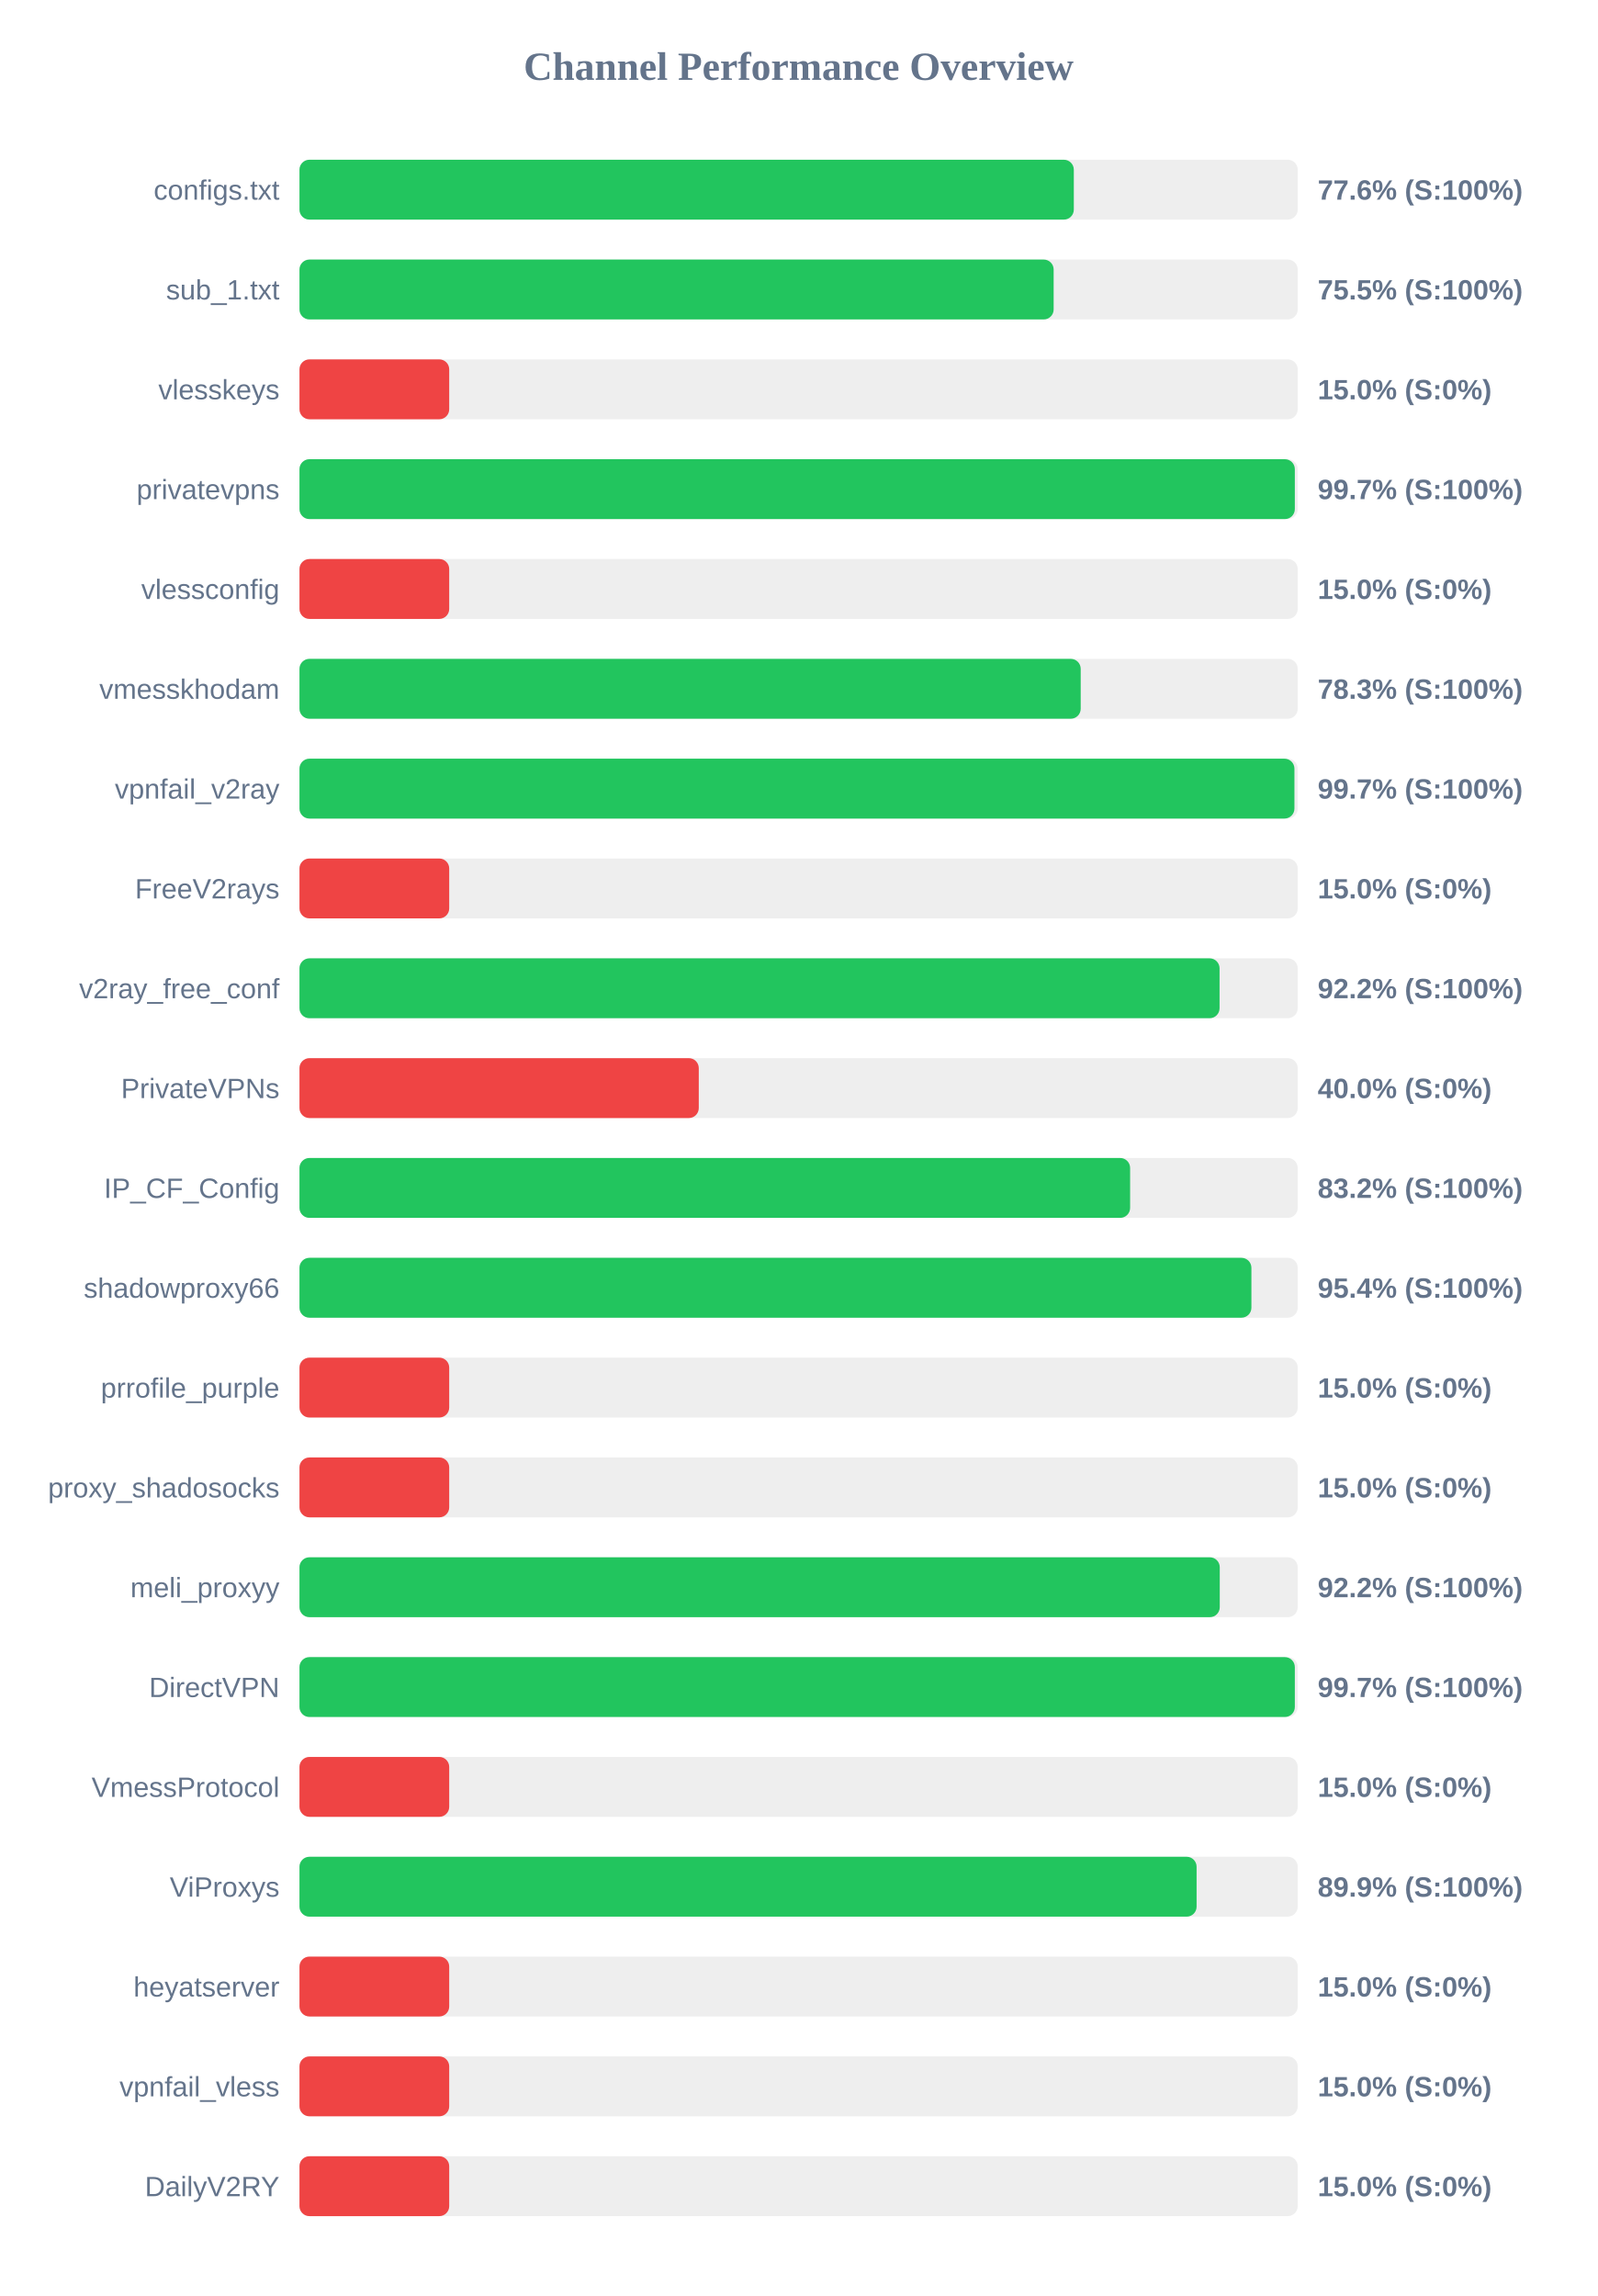
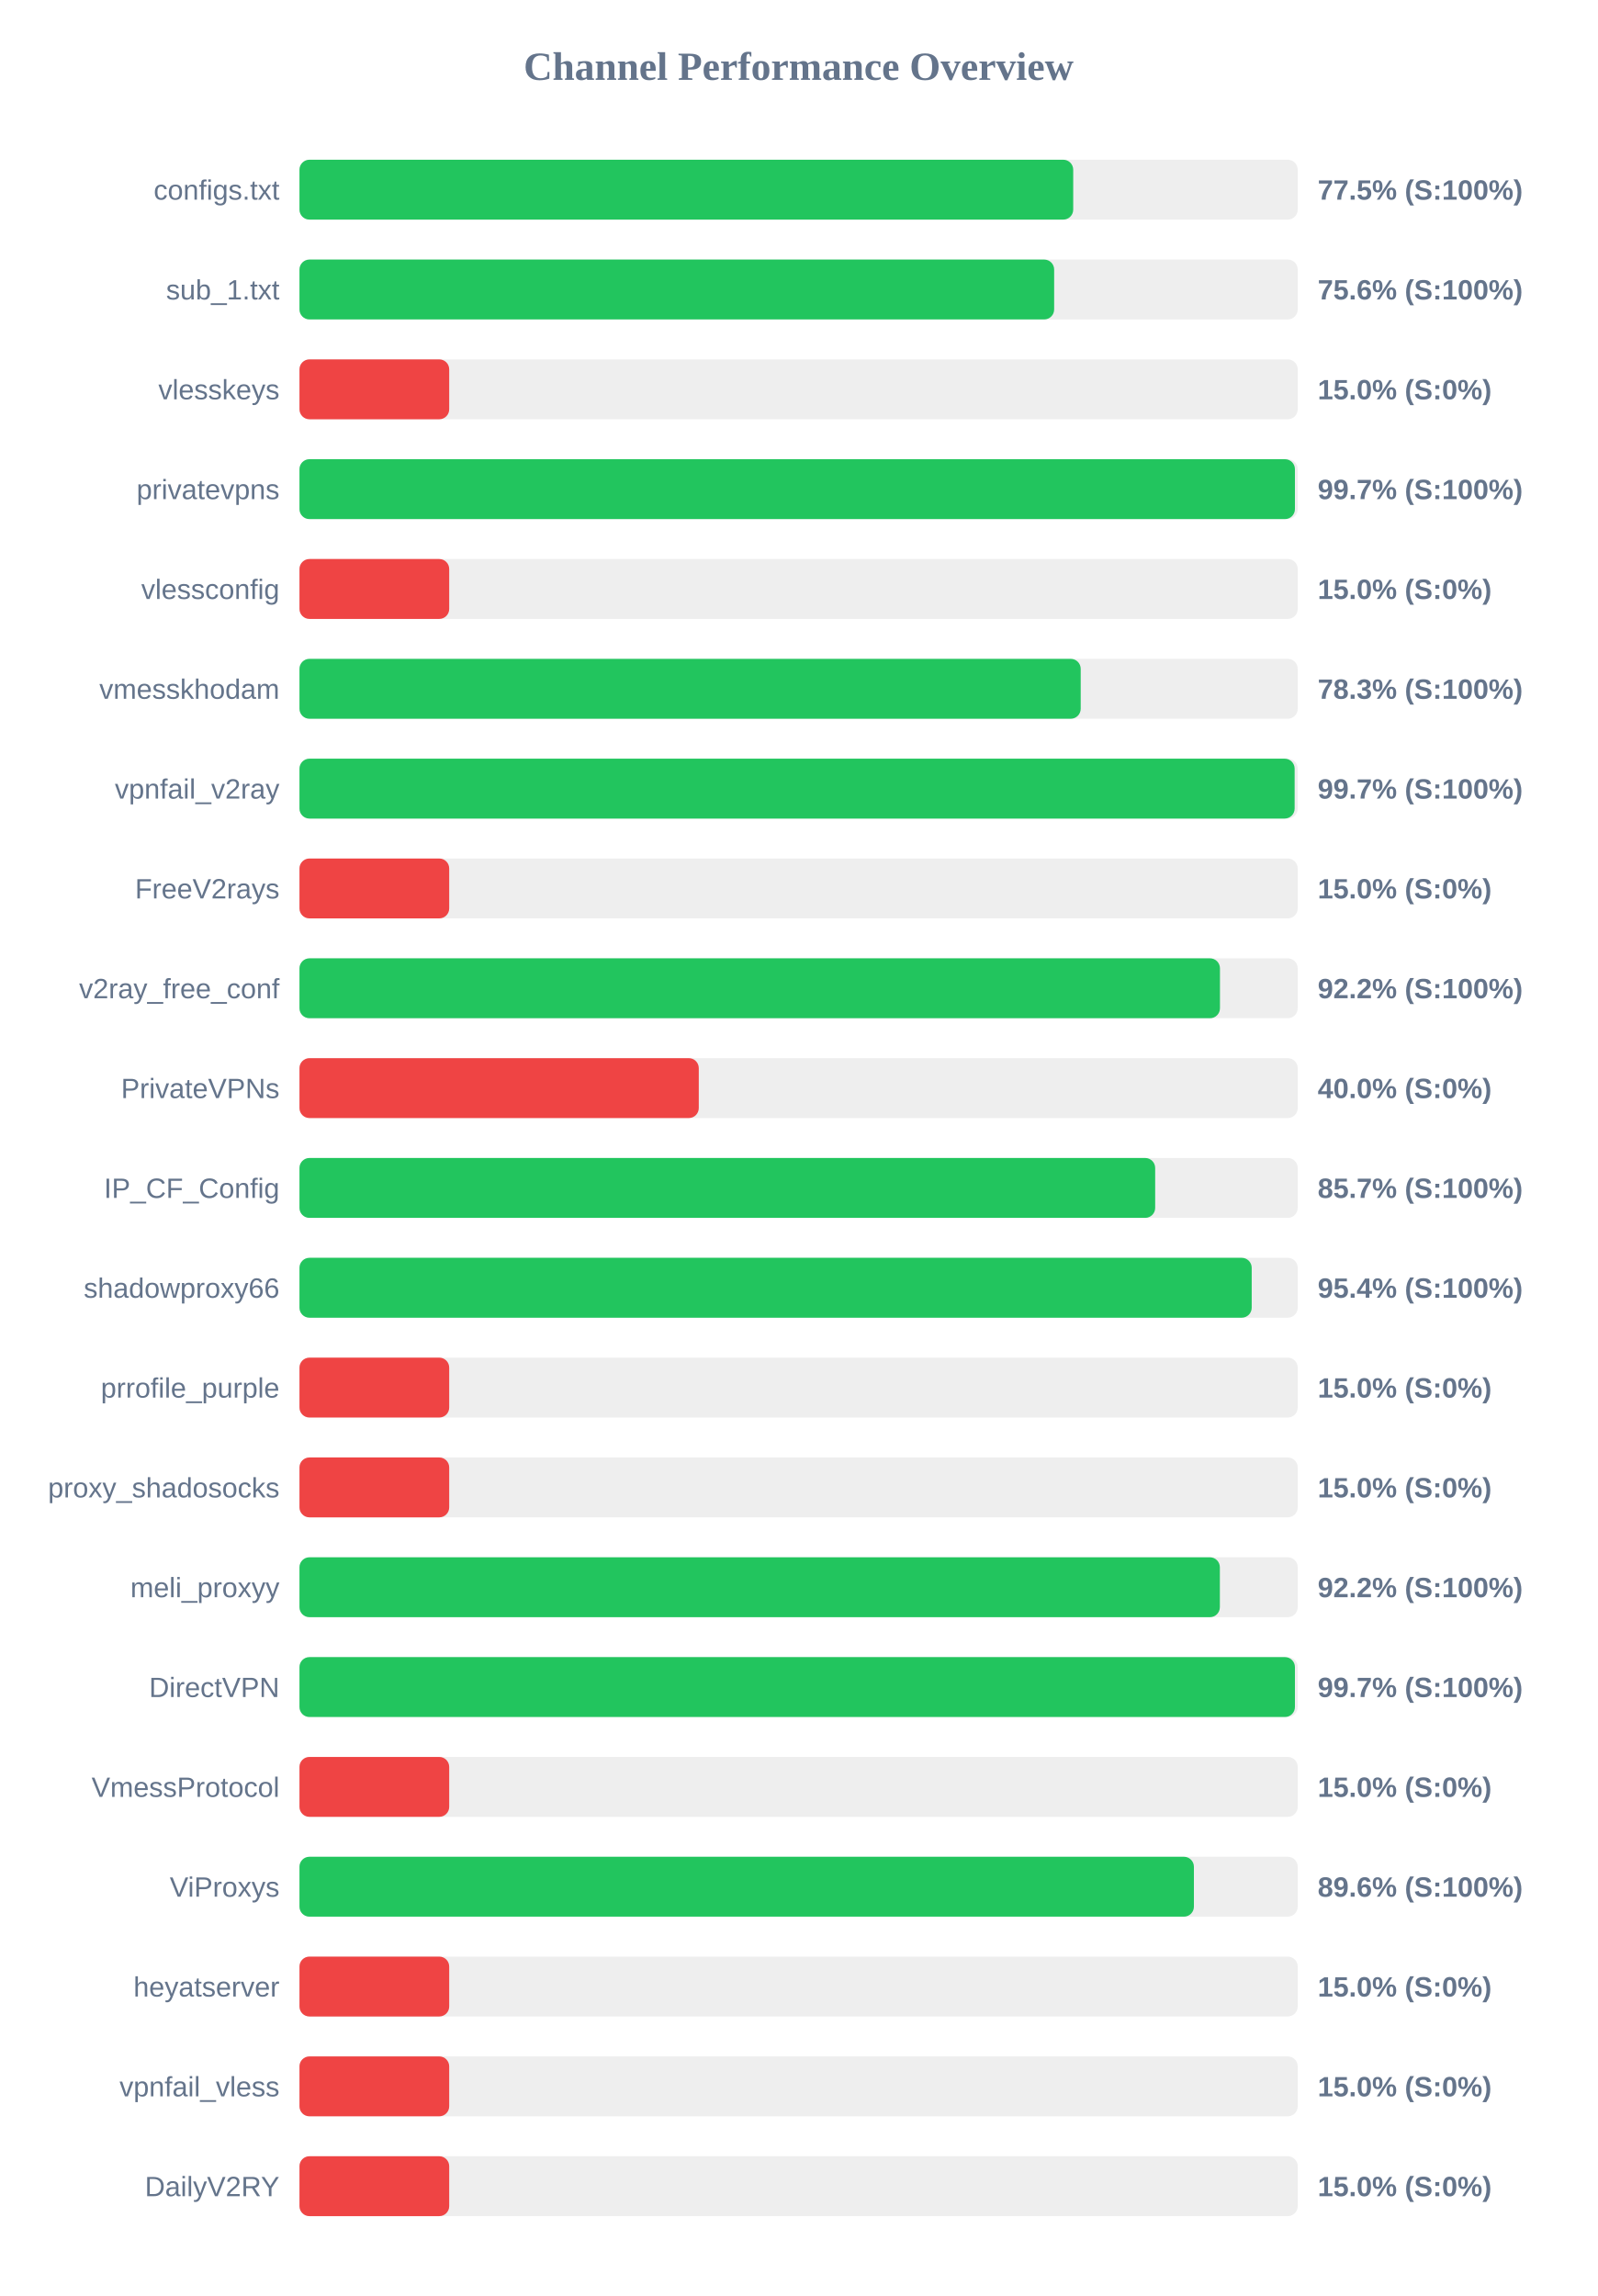
<svg xmlns="http://www.w3.org/2000/svg" width="800" height="1150" version="1.1">
  <style>
        .row { font: 14px Arial; fill: #64748b; }
        .score { font: bold 14px Arial; fill: #64748b; }
    </style>
  <text x="400" y="40" text-anchor="middle" font-size="20px" font-weight="bold" fill="#64748b">Channel Performance Overview</text>
  <rect x="150" y="80" width="500" height="30" fill="#eee" rx="5" />
-   <rect x="150" y="80" width="387.85" height="30" fill="#22c55e" rx="5" />
+   <rect x="150" y="80" width="387.55" height="30" fill="#22c55e" rx="5" />
  <text x="140" y="100" text-anchor="end" class="row">configs.txt</text>
-   <text x="660" y="100" text-anchor="start" class="score">77.6% (S:100%)</text>
+   <text x="660" y="100" text-anchor="start" class="score">77.5% (S:100%)</text>
  <rect x="150" y="130" width="500" height="30" fill="#eee" rx="5" />
-   <rect x="150" y="130" width="377.75" height="30" fill="#22c55e" rx="5" />
+   <rect x="150" y="130" width="378.0" height="30" fill="#22c55e" rx="5" />
  <text x="140" y="150" text-anchor="end" class="row">sub_1.txt</text>
-   <text x="660" y="150" text-anchor="start" class="score">75.5% (S:100%)</text>
+   <text x="660" y="150" text-anchor="start" class="score">75.6% (S:100%)</text>
  <rect x="150" y="180" width="500" height="30" fill="#eee" rx="5" />
  <rect x="150" y="180" width="75.0" height="30" fill="#ef4444" rx="5" />
  <text x="140" y="200" text-anchor="end" class="row">vlesskeys</text>
  <text x="660" y="200" text-anchor="start" class="score">15.0% (S:0%)</text>
  <rect x="150" y="230" width="500" height="30" fill="#eee" rx="5" />
-   <rect x="150" y="230" width="498.55" height="30" fill="#22c55e" rx="5" />
+   <rect x="150" y="230" width="498.6" height="30" fill="#22c55e" rx="5" />
  <text x="140" y="250" text-anchor="end" class="row">privatevpns</text>
  <text x="660" y="250" text-anchor="start" class="score">99.7% (S:100%)</text>
  <rect x="150" y="280" width="500" height="30" fill="#eee" rx="5" />
  <rect x="150" y="280" width="75.0" height="30" fill="#ef4444" rx="5" />
  <text x="140" y="300" text-anchor="end" class="row">vlessconfig</text>
  <text x="660" y="300" text-anchor="start" class="score">15.0% (S:0%)</text>
  <rect x="150" y="330" width="500" height="30" fill="#eee" rx="5" />
  <rect x="150" y="330" width="391.3" height="30" fill="#22c55e" rx="5" />
  <text x="140" y="350" text-anchor="end" class="row">vmesskhodam</text>
  <text x="660" y="350" text-anchor="start" class="score">78.3% (S:100%)</text>
  <rect x="150" y="380" width="500" height="30" fill="#eee" rx="5" />
-   <rect x="150" y="380" width="498.35" height="30" fill="#22c55e" rx="5" />
+   <rect x="150" y="380" width="498.45" height="30" fill="#22c55e" rx="5" />
  <text x="140" y="400" text-anchor="end" class="row">vpnfail_v2ray</text>
  <text x="660" y="400" text-anchor="start" class="score">99.7% (S:100%)</text>
  <rect x="150" y="430" width="500" height="30" fill="#eee" rx="5" />
  <rect x="150" y="430" width="75.0" height="30" fill="#ef4444" rx="5" />
  <text x="140" y="450" text-anchor="end" class="row">FreeV2rays</text>
  <text x="660" y="450" text-anchor="start" class="score">15.0% (S:0%)</text>
  <rect x="150" y="480" width="500" height="30" fill="#eee" rx="5" />
-   <rect x="150" y="480" width="460.85" height="30" fill="#22c55e" rx="5" />
+   <rect x="150" y="480" width="461.05" height="30" fill="#22c55e" rx="5" />
  <text x="140" y="500" text-anchor="end" class="row">v2ray_free_conf</text>
  <text x="660" y="500" text-anchor="start" class="score">92.2% (S:100%)</text>
  <rect x="150" y="530" width="500" height="30" fill="#eee" rx="5" />
  <rect x="150" y="530" width="200.0" height="30" fill="#ef4444" rx="5" />
  <text x="140" y="550" text-anchor="end" class="row">PrivateVPNs</text>
  <text x="660" y="550" text-anchor="start" class="score">40.0% (S:0%)</text>
  <rect x="150" y="580" width="500" height="30" fill="#eee" rx="5" />
-   <rect x="150" y="580" width="416.05" height="30" fill="#22c55e" rx="5" />
+   <rect x="150" y="580" width="428.6" height="30" fill="#22c55e" rx="5" />
  <text x="140" y="600" text-anchor="end" class="row">IP_CF_Config</text>
-   <text x="660" y="600" text-anchor="start" class="score">83.2% (S:100%)</text>
+   <text x="660" y="600" text-anchor="start" class="score">85.7% (S:100%)</text>
  <rect x="150" y="630" width="500" height="30" fill="#eee" rx="5" />
-   <rect x="150" y="630" width="476.8" height="30" fill="#22c55e" rx="5" />
+   <rect x="150" y="630" width="476.95" height="30" fill="#22c55e" rx="5" />
  <text x="140" y="650" text-anchor="end" class="row">shadowproxy66</text>
  <text x="660" y="650" text-anchor="start" class="score">95.4% (S:100%)</text>
  <rect x="150" y="680" width="500" height="30" fill="#eee" rx="5" />
  <rect x="150" y="680" width="75.0" height="30" fill="#ef4444" rx="5" />
  <text x="140" y="700" text-anchor="end" class="row">prrofile_purple</text>
  <text x="660" y="700" text-anchor="start" class="score">15.0% (S:0%)</text>
  <rect x="150" y="730" width="500" height="30" fill="#eee" rx="5" />
  <rect x="150" y="730" width="75.0" height="30" fill="#ef4444" rx="5" />
  <text x="140" y="750" text-anchor="end" class="row">proxy_shadosocks</text>
  <text x="660" y="750" text-anchor="start" class="score">15.0% (S:0%)</text>
  <rect x="150" y="780" width="500" height="30" fill="#eee" rx="5" />
-   <rect x="150" y="780" width="460.95" height="30" fill="#22c55e" rx="5" />
+   <rect x="150" y="780" width="461.0" height="30" fill="#22c55e" rx="5" />
  <text x="140" y="800" text-anchor="end" class="row">meli_proxyy</text>
  <text x="660" y="800" text-anchor="start" class="score">92.2% (S:100%)</text>
  <rect x="150" y="830" width="500" height="30" fill="#eee" rx="5" />
-   <rect x="150" y="830" width="498.55" height="30" fill="#22c55e" rx="5" />
+   <rect x="150" y="830" width="498.6" height="30" fill="#22c55e" rx="5" />
  <text x="140" y="850" text-anchor="end" class="row">DirectVPN</text>
  <text x="660" y="850" text-anchor="start" class="score">99.7% (S:100%)</text>
  <rect x="150" y="880" width="500" height="30" fill="#eee" rx="5" />
  <rect x="150" y="880" width="75.0" height="30" fill="#ef4444" rx="5" />
  <text x="140" y="900" text-anchor="end" class="row">VmessProtocol</text>
  <text x="660" y="900" text-anchor="start" class="score">15.0% (S:0%)</text>
  <rect x="150" y="930" width="500" height="30" fill="#eee" rx="5" />
-   <rect x="150" y="930" width="449.35" height="30" fill="#22c55e" rx="5" />
+   <rect x="150" y="930" width="448.0" height="30" fill="#22c55e" rx="5" />
  <text x="140" y="950" text-anchor="end" class="row">ViProxys</text>
-   <text x="660" y="950" text-anchor="start" class="score">89.9% (S:100%)</text>
+   <text x="660" y="950" text-anchor="start" class="score">89.6% (S:100%)</text>
  <rect x="150" y="980" width="500" height="30" fill="#eee" rx="5" />
  <rect x="150" y="980" width="75.0" height="30" fill="#ef4444" rx="5" />
  <text x="140" y="1000" text-anchor="end" class="row">heyatserver</text>
  <text x="660" y="1000" text-anchor="start" class="score">15.0% (S:0%)</text>
  <rect x="150" y="1030" width="500" height="30" fill="#eee" rx="5" />
  <rect x="150" y="1030" width="75.0" height="30" fill="#ef4444" rx="5" />
  <text x="140" y="1050" text-anchor="end" class="row">vpnfail_vless</text>
  <text x="660" y="1050" text-anchor="start" class="score">15.0% (S:0%)</text>
  <rect x="150" y="1080" width="500" height="30" fill="#eee" rx="5" />
  <rect x="150" y="1080" width="75.0" height="30" fill="#ef4444" rx="5" />
  <text x="140" y="1100" text-anchor="end" class="row">DailyV2RY</text>
  <text x="660" y="1100" text-anchor="start" class="score">15.0% (S:0%)</text>
</svg>
